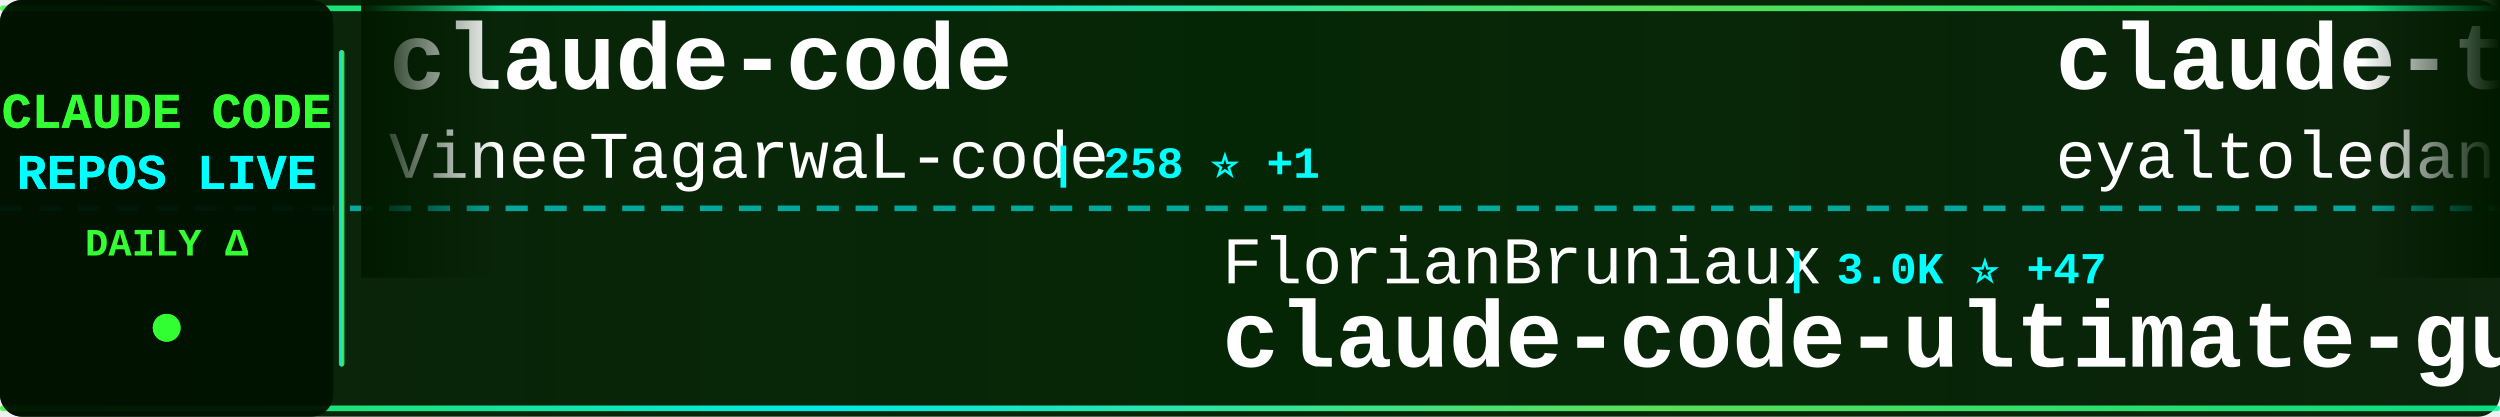
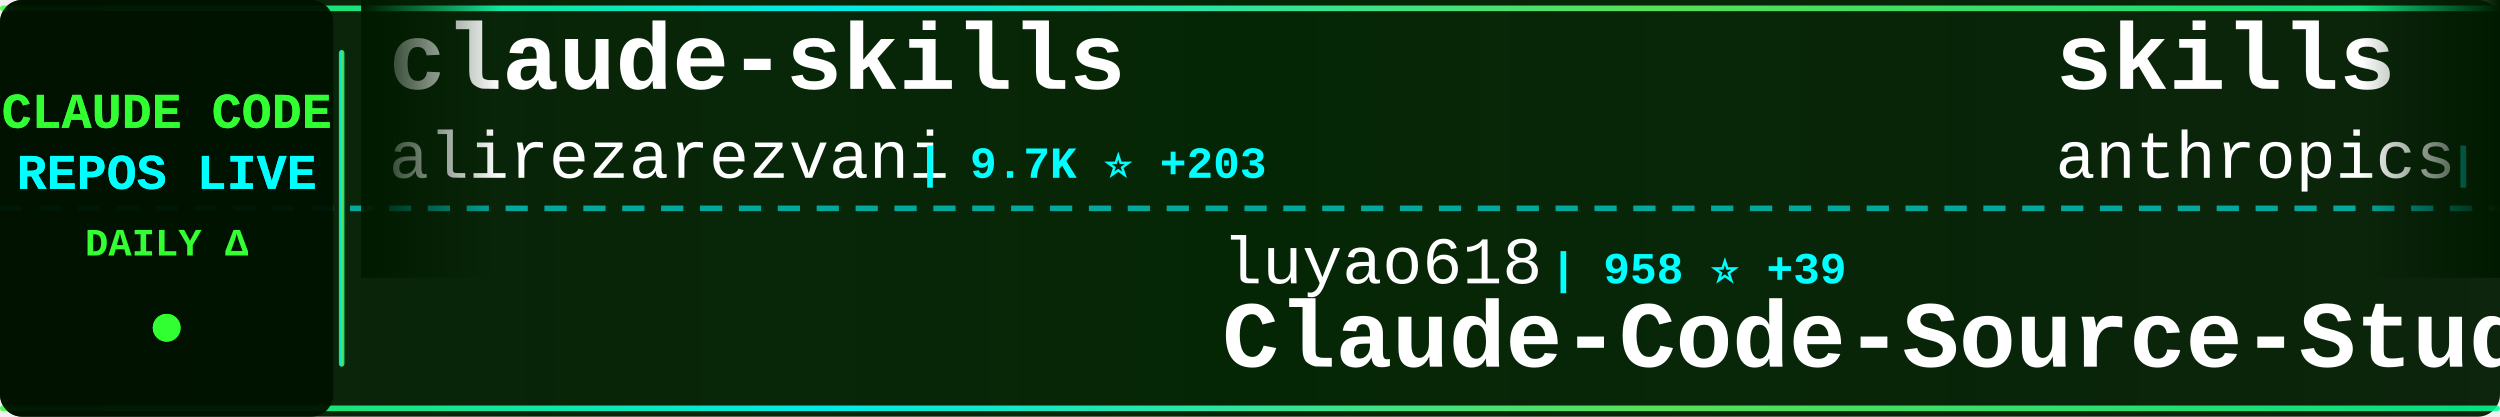
<svg xmlns="http://www.w3.org/2000/svg" width="900" height="150">
  <defs>
    <linearGradient id="tickerBg" x1="0%" y1="0%" x2="100%" y2="0%">
      <stop offset="0%" style="stop-color:#001a00;stop-opacity:0.95" />
      <stop offset="50%" style="stop-color:#002200;stop-opacity:0.98" />
      <stop offset="100%" style="stop-color:#001a00;stop-opacity:0.95" />
    </linearGradient>
    <linearGradient id="borderGrad" x1="0%" y1="0%" x2="100%" y2="0%">
      <stop offset="0%" style="stop-color:#33ff33;stop-opacity:0.85">
        <animate attributeName="stop-opacity" values="0.85;1;0.85" dur="2s" repeatCount="indefinite" />
      </stop>
      <stop offset="33%" style="stop-color:#00ffff;stop-opacity:0.9">
        <animate attributeName="stop-opacity" values="0.9;1;0.9" dur="2.2s" repeatCount="indefinite" />
      </stop>
      <stop offset="66%" style="stop-color:#66ff66;stop-opacity:0.85">
        <animate attributeName="stop-opacity" values="0.85;1;0.85" dur="1.8s" repeatCount="indefinite" />
      </stop>
      <stop offset="100%" style="stop-color:#00ff99;stop-opacity:0.85">
        <animate attributeName="stop-opacity" values="0.85;1;0.85" dur="2s" repeatCount="indefinite" />
      </stop>
    </linearGradient>
    <filter id="textGlow">
      <feGaussianBlur stdDeviation="0.1" result="coloredBlur" />
      <feMerge>
        <feMergeNode in="coloredBlur" />
        <feMergeNode in="SourceGraphic" />
      </feMerge>
    </filter>
    <filter id="metricGlow">
      <feGaussianBlur stdDeviation="0.2" result="coloredBlur" />
      <feMerge>
        <feMergeNode in="coloredBlur" />
        <feMergeNode in="SourceGraphic" />
      </feMerge>
    </filter>
    <linearGradient id="leftFade" x1="0%" y1="0%" x2="100%" y2="0%">
      <stop offset="0%" style="stop-color:#001a00;stop-opacity:1" />
      <stop offset="100%" style="stop-color:#001a00;stop-opacity:0" />
    </linearGradient>
    <linearGradient id="rightFade" x1="0%" y1="0%" x2="100%" y2="0%">
      <stop offset="0%" style="stop-color:#001a00;stop-opacity:0" />
      <stop offset="100%" style="stop-color:#001a00;stop-opacity:1" />
    </linearGradient>
  </defs>
  <rect width="900" height="150" fill="url(#tickerBg)" rx="8" />
  <rect x="0" y="2" width="900" height="2" fill="url(#borderGrad)" rx="1" />
  <rect x="0" y="146" width="900" height="2" fill="url(#borderGrad)" rx="1" />
  <line x1="0" y1="75" x2="900" y2="75" stroke="#00ffff" stroke-width="2" stroke-dasharray="8 6" opacity="0.6" />
  <rect x="0" y="0" width="120" height="150" fill="#001100" opacity="0.95" rx="8" />
  <text x="60" y="46" font-family="'Courier New', monospace" font-size="18" font-weight="bold" fill="#33ff33" text-anchor="middle" filter="url(#textGlow)">
    CLAUDE CODE
  </text>
  <text x="60" y="68" font-family="'Courier New', monospace" font-size="18" font-weight="bold" fill="#00ffff" text-anchor="middle" filter="url(#textGlow)">
    REPOS LIVE
  </text>
  <text x="60" y="92" font-family="'Courier New', monospace" font-size="14" font-weight="bold" fill="#33ff33" text-anchor="middle">
    DAILY Δ
  </text>
  <circle cx="60" cy="118" r="5" fill="#33ff33" filter="url(#metricGlow)">
    <animate attributeName="r" values="4;6;4" dur="1.5s" repeatCount="indefinite" />
    <animate attributeName="opacity" values="0.6;1;0.6" dur="1.5s" repeatCount="indefinite" />
  </circle>
  <rect x="122" y="18" width="2" height="114" fill="url(#borderGrad)" rx="1" />
  <clipPath id="tickerClip">
    <rect x="130" y="0" width="770" height="150" />
  </clipPath>
  <g clip-path="url(#tickerClip)">
    <g id="tickerItems">
      <animateTransform attributeName="transform" attributeType="XML" type="translate" from="0 0" to="-3000 0" dur="54s" repeatCount="indefinite" />
      <g transform="translate(0, 0)">
-         <text x="140" y="32" font-family="'Courier New', monospace" font-size="34" font-weight="bold" fill="#ffffff">claude-code</text>
-         <text x="140" y="64" font-family="'Courier New', monospace" font-size="24" font-weight="normal" fill="#ffffff" opacity="1.0">VineeTagarwaL-code</text>
-         <text x="378" y="64" font-family="'Courier New', monospace" font-size="16" font-weight="bold" fill="#00ffff"> | 258 ⭐ +1</text>
+         <text x="140" y="32" font-family="'Courier New', monospace" font-size="34" font-weight="bold" fill="#ffffff">claude-skills</text>
+         <text x="140" y="64" font-family="'Courier New', monospace" font-size="24" font-weight="normal" fill="#ffffff" opacity="1.0">alirezarezvani</text>
+         <text x="330" y="64" font-family="'Courier New', monospace" font-size="16" font-weight="bold" fill="#00ffff"> | 9.7K ⭐ +203</text>
      </g>
      <g transform="translate(300, 0)">
-         <text x="140" y="102" font-family="'Courier New', monospace" font-size="24" font-weight="normal" fill="#ffffff" opacity="1.0">FlorianBruniaux</text>
-         <text x="342" y="102" font-family="'Courier New', monospace" font-size="16" font-weight="bold" fill="#00ffff"> | 3.0K ⭐ +47</text>
-         <text x="140" y="132" font-family="'Courier New', monospace" font-size="34" font-weight="bold" fill="#ffffff">claude-code-ultimate-gui...</text>
+         <text x="140" y="102" font-family="'Courier New', monospace" font-size="24" font-weight="normal" fill="#ffffff" opacity="1.0">luyao618</text>
+         <text x="258" y="102" font-family="'Courier New', monospace" font-size="16" font-weight="bold" fill="#00ffff"> | 958 ⭐ +39</text>
+         <text x="140" y="132" font-family="'Courier New', monospace" font-size="34" font-weight="bold" fill="#ffffff">Claude-Code-Source-Study</text>
      </g>
      <g transform="translate(600, 0)">
-         <text x="140" y="32" font-family="'Courier New', monospace" font-size="34" font-weight="bold" fill="#ffffff">claude-task-master</text>
-         <text x="140" y="64" font-family="'Courier New', monospace" font-size="24" font-weight="normal" fill="#ffffff" opacity="1.0">eyaltoledano</text>
-         <text x="306" y="64" font-family="'Courier New', monospace" font-size="16" font-weight="bold" fill="#00ffff"> | 26.4K ⭐ +15</text>
+         <text x="140" y="32" font-family="'Courier New', monospace" font-size="34" font-weight="bold" fill="#ffffff">skills</text>
+         <text x="140" y="64" font-family="'Courier New', monospace" font-size="24" font-weight="normal" fill="#ffffff" opacity="1.0">anthropics</text>
+         <text x="282" y="64" font-family="'Courier New', monospace" font-size="16" font-weight="bold" fill="#00ffff"> | 111.5K ⭐ +597</text>
      </g>
      <g transform="translate(900, 0)">
-         <text x="140" y="102" font-family="'Courier New', monospace" font-size="24" font-weight="normal" fill="#ffffff" opacity="1.0">sickn33</text>
-         <text x="246" y="102" font-family="'Courier New', monospace" font-size="16" font-weight="bold" fill="#00ffff"> | 31.0K ⭐ +234</text>
-         <text x="140" y="132" font-family="'Courier New', monospace" font-size="34" font-weight="bold" fill="#ffffff">antigravity-awesome-skil...</text>
+         <text x="140" y="102" font-family="'Courier New', monospace" font-size="24" font-weight="normal" fill="#ffffff" opacity="1.0">lowcortisolprogrammer</text>
+         <text x="414" y="102" font-family="'Courier New', monospace" font-size="16" font-weight="bold" fill="#00ffff"> | 169 ⭐ +1</text>
+         <text x="140" y="132" font-family="'Courier New', monospace" font-size="34" font-weight="bold" fill="#ffffff">claude-code</text>
      </g>
      <g transform="translate(1200, 0)">
-         <text x="140" y="32" font-family="'Courier New', monospace" font-size="34" font-weight="bold" fill="#ffffff">claude-code-source-code-...</text>
-         <text x="140" y="64" font-family="'Courier New', monospace" font-size="24" font-weight="normal" fill="#ffffff" opacity="1.0">ghuntley</text>
-         <text x="258" y="64" font-family="'Courier New', monospace" font-size="16" font-weight="bold" fill="#00ffff"> | 964 ⭐ +1</text>
+         <text x="140" y="32" font-family="'Courier New', monospace" font-size="34" font-weight="bold" fill="#ffffff">claude-code-source</text>
+         <text x="140" y="64" font-family="'Courier New', monospace" font-size="24" font-weight="normal" fill="#ffffff" opacity="1.0">AprilNEA</text>
+         <text x="258" y="64" font-family="'Courier New', monospace" font-size="16" font-weight="bold" fill="#00ffff"> | 358 ⭐ +2</text>
      </g>
      <g transform="translate(1500, 0)">
-         <text x="140" y="102" font-family="'Courier New', monospace" font-size="24" font-weight="normal" fill="#ffffff" opacity="1.0">ChinaSiro</text>
-         <text x="270" y="102" font-family="'Courier New', monospace" font-size="16" font-weight="bold" fill="#00ffff"> | 8.5K ⭐ +80</text>
-         <text x="140" y="132" font-family="'Courier New', monospace" font-size="34" font-weight="bold" fill="#ffffff">claude-code-sourcemap</text>
+         <text x="140" y="102" font-family="'Courier New', monospace" font-size="24" font-weight="normal" fill="#ffffff" opacity="1.0">isboyjc</text>
+         <text x="246" y="102" font-family="'Courier New', monospace" font-size="16" font-weight="bold" fill="#00ffff"> | 128 ⭐ +1</text>
+         <text x="140" y="132" font-family="'Courier New', monospace" font-size="34" font-weight="bold" fill="#ffffff">claude-code</text>
      </g>
      <g transform="translate(1800, 0)">
-         <text x="140" y="32" font-family="'Courier New', monospace" font-size="34" font-weight="bold" fill="#ffffff">ralph</text>
-         <text x="140" y="64" font-family="'Courier New', monospace" font-size="24" font-weight="normal" fill="#ffffff" opacity="1.0">snarktank</text>
-         <text x="270" y="64" font-family="'Courier New', monospace" font-size="16" font-weight="bold" fill="#00ffff"> | 14.5K ⭐ +53</text>
+         <text x="140" y="32" font-family="'Courier New', monospace" font-size="34" font-weight="bold" fill="#ffffff">claude-code</text>
+         <text x="140" y="64" font-family="'Courier New', monospace" font-size="24" font-weight="normal" fill="#ffffff" opacity="1.0">tanbiralam</text>
+         <text x="282" y="64" font-family="'Courier New', monospace" font-size="16" font-weight="bold" fill="#00ffff"> | 1.3K ⭐ +32</text>
      </g>
      <g transform="translate(2100, 0)">
-         <text x="140" y="102" font-family="'Courier New', monospace" font-size="24" font-weight="normal" fill="#ffffff" opacity="1.0">Kuberwastaken</text>
-         <text x="318" y="102" font-family="'Courier New', monospace" font-size="16" font-weight="bold" fill="#00ffff"> | 8.4K ⭐ +295</text>
-         <text x="140" y="132" font-family="'Courier New', monospace" font-size="34" font-weight="bold" fill="#ffffff">claurst</text>
+         <text x="140" y="102" font-family="'Courier New', monospace" font-size="24" font-weight="normal" fill="#ffffff" opacity="1.0">repowise-dev</text>
+         <text x="306" y="102" font-family="'Courier New', monospace" font-size="16" font-weight="bold" fill="#00ffff"> | 801 ⭐ +35</text>
+         <text x="140" y="132" font-family="'Courier New', monospace" font-size="34" font-weight="bold" fill="#ffffff">claude-code-prompts</text>
      </g>
      <g transform="translate(2400, 0)">
-         <text x="140" y="32" font-family="'Courier New', monospace" font-size="34" font-weight="bold" fill="#ffffff">claude-code-tudou</text>
-         <text x="140" y="64" font-family="'Courier New', monospace" font-size="24" font-weight="normal" fill="#ffffff" opacity="1.0">AICoderTudou</text>
-         <text x="306" y="64" font-family="'Courier New', monospace" font-size="16" font-weight="bold" fill="#00ffff"> | 417 ⭐ +21</text>
+         <text x="140" y="32" font-family="'Courier New', monospace" font-size="34" font-weight="bold" fill="#ffffff">Claude-code</text>
+         <text x="140" y="64" font-family="'Courier New', monospace" font-size="24" font-weight="normal" fill="#ffffff" opacity="1.0">fazxes</text>
+         <text x="234" y="64" font-family="'Courier New', monospace" font-size="16" font-weight="bold" fill="#00ffff"> | 191 ⭐ +2</text>
      </g>
      <g transform="translate(2700, 0)">
-         <text x="140" y="102" font-family="'Courier New', monospace" font-size="24" font-weight="normal" fill="#ffffff" opacity="1.0">frankbria</text>
-         <text x="270" y="102" font-family="'Courier New', monospace" font-size="16" font-weight="bold" fill="#00ffff"> | 8.5K ⭐ +51</text>
-         <text x="140" y="132" font-family="'Courier New', monospace" font-size="34" font-weight="bold" fill="#ffffff">ralph-claude-code</text>
+         <text x="140" y="102" font-family="'Courier New', monospace" font-size="24" font-weight="normal" fill="#ffffff" opacity="1.0">RishabhK103</text>
+         <text x="294" y="102" font-family="'Courier New', monospace" font-size="16" font-weight="bold" fill="#00ffff"> | 49 ⭐ +1</text>
+         <text x="140" y="132" font-family="'Courier New', monospace" font-size="34" font-weight="bold" fill="#ffffff">claude-code</text>
      </g>
      <g transform="translate(3000, 0)">
-         <text x="140" y="32" font-family="'Courier New', monospace" font-size="34" font-weight="bold" fill="#ffffff">claude-code</text>
-         <text x="140" y="64" font-family="'Courier New', monospace" font-size="24" font-weight="normal" fill="#ffffff" opacity="1.0">VineeTagarwaL-code</text>
-         <text x="378" y="64" font-family="'Courier New', monospace" font-size="16" font-weight="bold" fill="#00ffff"> | 258 ⭐ +1</text>
+         <text x="140" y="32" font-family="'Courier New', monospace" font-size="34" font-weight="bold" fill="#ffffff">claude-skills</text>
+         <text x="140" y="64" font-family="'Courier New', monospace" font-size="24" font-weight="normal" fill="#ffffff" opacity="1.0">alirezarezvani</text>
+         <text x="330" y="64" font-family="'Courier New', monospace" font-size="16" font-weight="bold" fill="#00ffff"> | 9.7K ⭐ +203</text>
      </g>
      <g transform="translate(3300, 0)">
-         <text x="140" y="102" font-family="'Courier New', monospace" font-size="24" font-weight="normal" fill="#ffffff" opacity="1.0">FlorianBruniaux</text>
-         <text x="342" y="102" font-family="'Courier New', monospace" font-size="16" font-weight="bold" fill="#00ffff"> | 3.0K ⭐ +47</text>
-         <text x="140" y="132" font-family="'Courier New', monospace" font-size="34" font-weight="bold" fill="#ffffff">claude-code-ultimate-gui...</text>
+         <text x="140" y="102" font-family="'Courier New', monospace" font-size="24" font-weight="normal" fill="#ffffff" opacity="1.0">luyao618</text>
+         <text x="258" y="102" font-family="'Courier New', monospace" font-size="16" font-weight="bold" fill="#00ffff"> | 958 ⭐ +39</text>
+         <text x="140" y="132" font-family="'Courier New', monospace" font-size="34" font-weight="bold" fill="#ffffff">Claude-Code-Source-Study</text>
      </g>
      <g transform="translate(3600, 0)">
-         <text x="140" y="32" font-family="'Courier New', monospace" font-size="34" font-weight="bold" fill="#ffffff">claude-task-master</text>
-         <text x="140" y="64" font-family="'Courier New', monospace" font-size="24" font-weight="normal" fill="#ffffff" opacity="1.0">eyaltoledano</text>
-         <text x="306" y="64" font-family="'Courier New', monospace" font-size="16" font-weight="bold" fill="#00ffff"> | 26.4K ⭐ +15</text>
+         <text x="140" y="32" font-family="'Courier New', monospace" font-size="34" font-weight="bold" fill="#ffffff">skills</text>
+         <text x="140" y="64" font-family="'Courier New', monospace" font-size="24" font-weight="normal" fill="#ffffff" opacity="1.0">anthropics</text>
+         <text x="282" y="64" font-family="'Courier New', monospace" font-size="16" font-weight="bold" fill="#00ffff"> | 111.5K ⭐ +597</text>
      </g>
      <g transform="translate(3900, 0)">
-         <text x="140" y="102" font-family="'Courier New', monospace" font-size="24" font-weight="normal" fill="#ffffff" opacity="1.0">sickn33</text>
-         <text x="246" y="102" font-family="'Courier New', monospace" font-size="16" font-weight="bold" fill="#00ffff"> | 31.0K ⭐ +234</text>
-         <text x="140" y="132" font-family="'Courier New', monospace" font-size="34" font-weight="bold" fill="#ffffff">antigravity-awesome-skil...</text>
+         <text x="140" y="102" font-family="'Courier New', monospace" font-size="24" font-weight="normal" fill="#ffffff" opacity="1.0">lowcortisolprogrammer</text>
+         <text x="414" y="102" font-family="'Courier New', monospace" font-size="16" font-weight="bold" fill="#00ffff"> | 169 ⭐ +1</text>
+         <text x="140" y="132" font-family="'Courier New', monospace" font-size="34" font-weight="bold" fill="#ffffff">claude-code</text>
      </g>
    </g>
  </g>
  <rect x="130" y="0" width="50" height="100" fill="url(#leftFade)" />
  <rect x="850" y="0" width="50" height="100" fill="url(#rightFade)" />
</svg>
